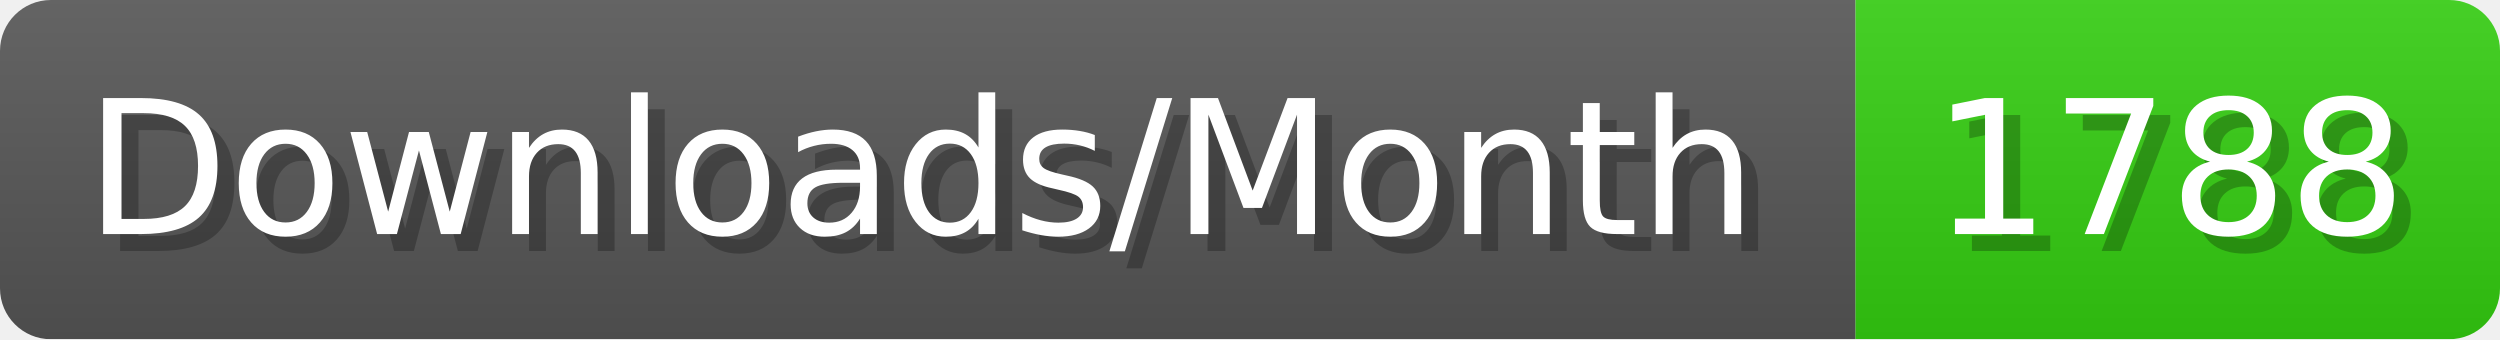
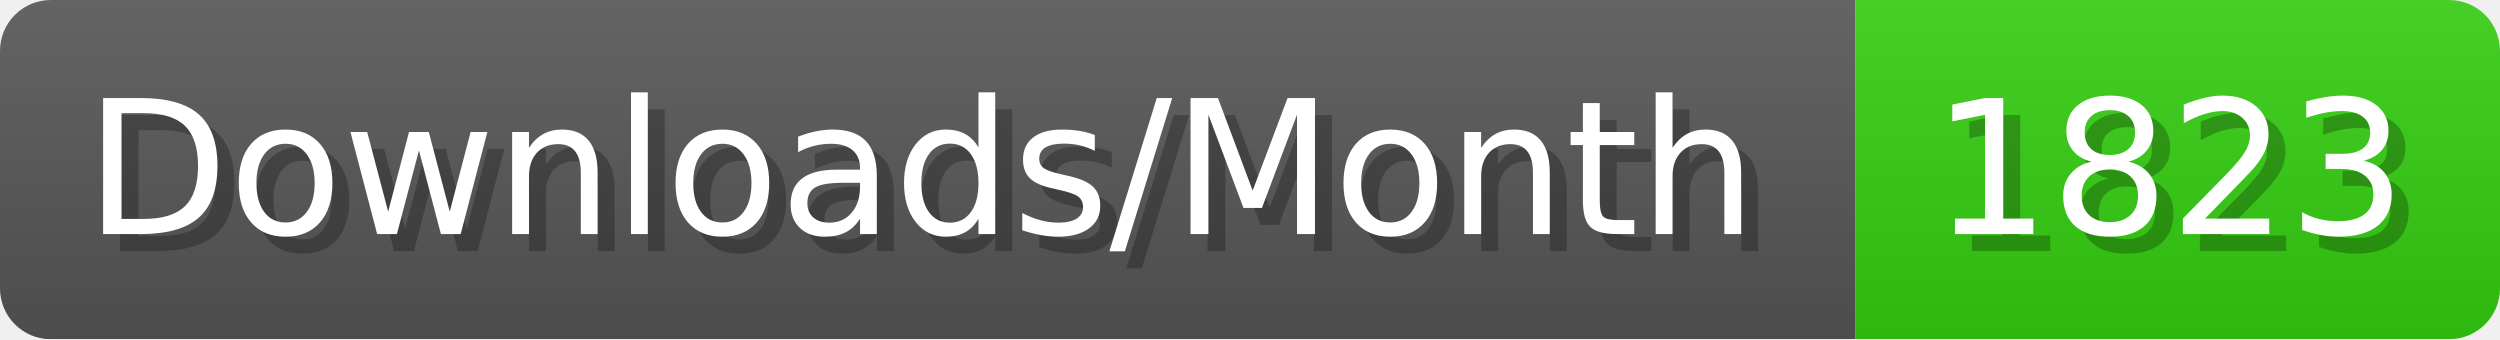
- <svg xmlns="http://www.w3.org/2000/svg" width="147.4" height="20" viewBox="0 0 1474 200" role="img" aria-label="Downloads/Month: 1788">
+ <svg xmlns="http://www.w3.org/2000/svg" width="147.4" height="20" viewBox="0 0 1474 200" role="img" aria-label="Downloads/Month: 1823">
  <linearGradient id="YlXUI" x2="0" y2="100%">
    <stop offset="0" stop-opacity=".1" stop-color="#EEE" />
    <stop offset="1" stop-opacity=".1" />
  </linearGradient>
  <mask id="JHhop">
    <rect width="1474" height="200" rx="30" fill="#FFF" />
  </mask>
  <g mask="url(#JHhop)">
    <rect width="1094" height="200" fill="#555" />
    <rect width="380" height="200" fill="#3C1" x="1094" />
    <rect width="1474" height="200" fill="url(#YlXUI)" />
  </g>
  <g aria-hidden="true" fill="#fff" text-anchor="start" font-family="Verdana,DejaVu Sans,sans-serif" font-size="110">
    <text x="60" y="148" textLength="994" fill="#000" opacity="0.25">Downloads/Month</text>
    <text x="50" y="138" textLength="994">Downloads/Month</text>
-     <text x="1149" y="148" textLength="280" fill="#000" opacity="0.25">1788</text>
-     <text x="1139" y="138" textLength="280">1788</text>
+     <text x="1149" y="148" textLength="280" fill="#000" opacity="0.25">1823</text>
+     <text x="1139" y="138" textLength="280">1823</text>
  </g>
</svg>
